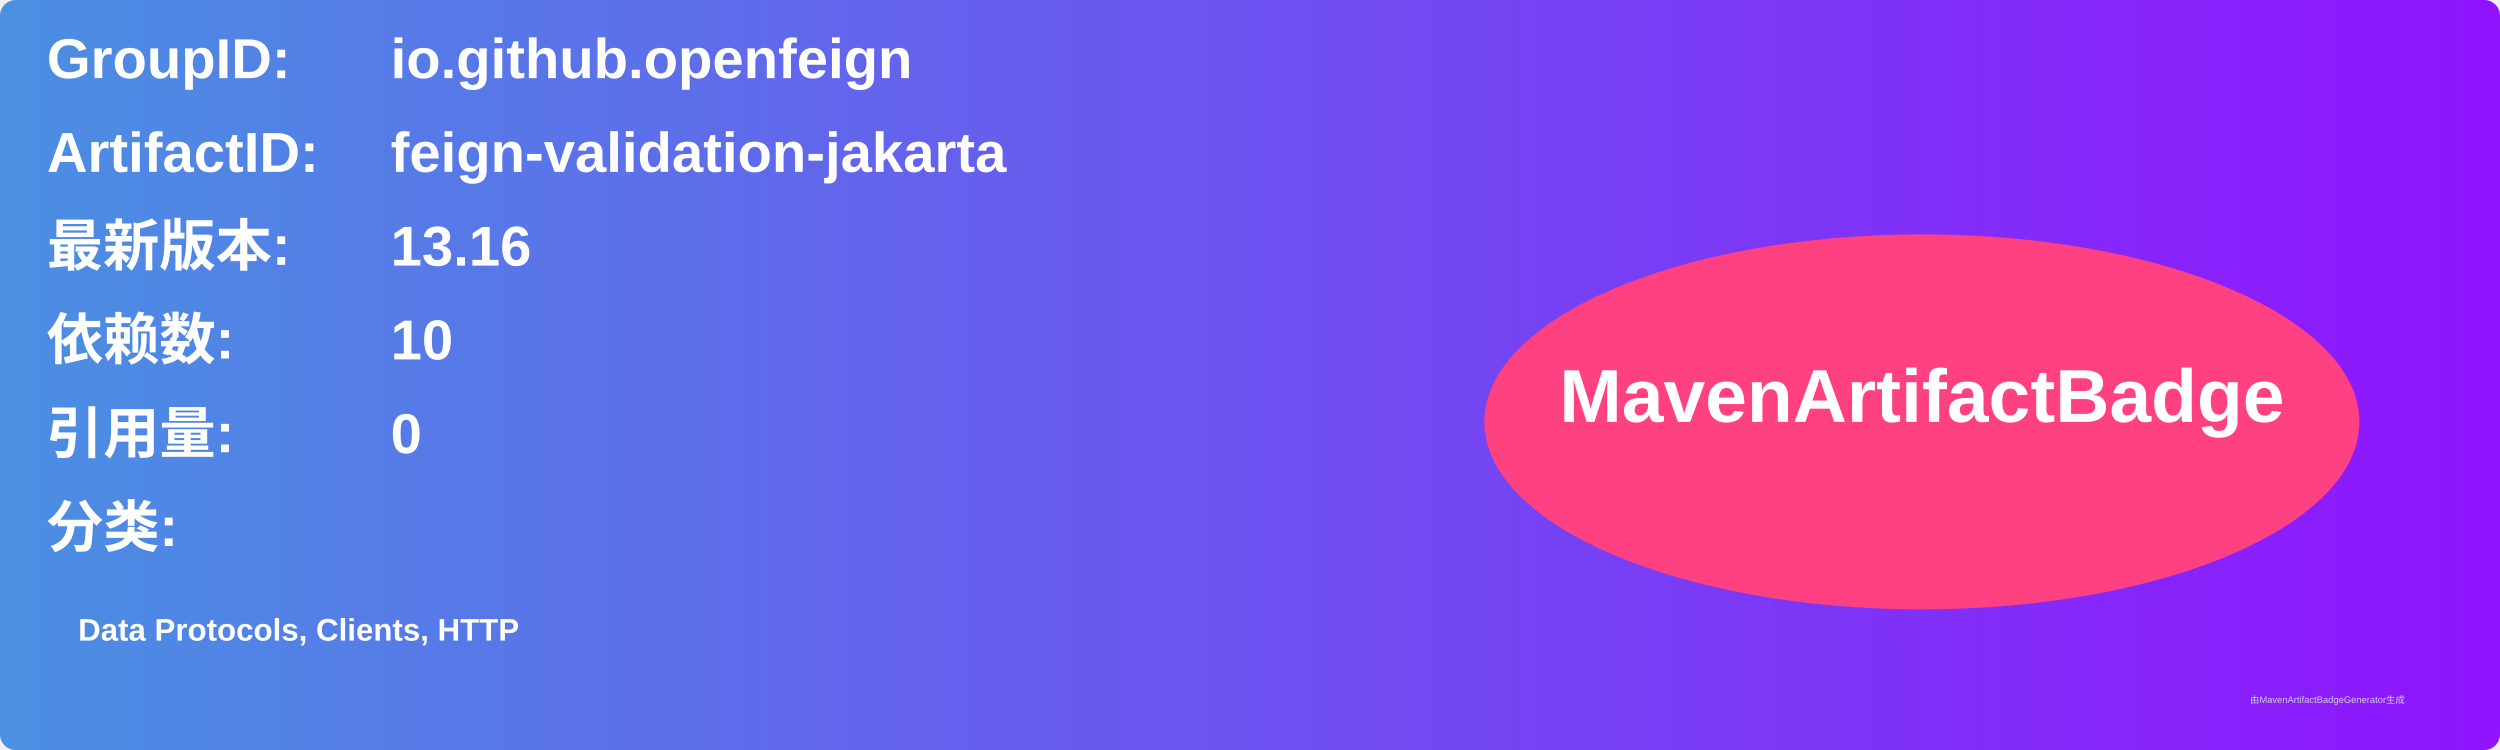
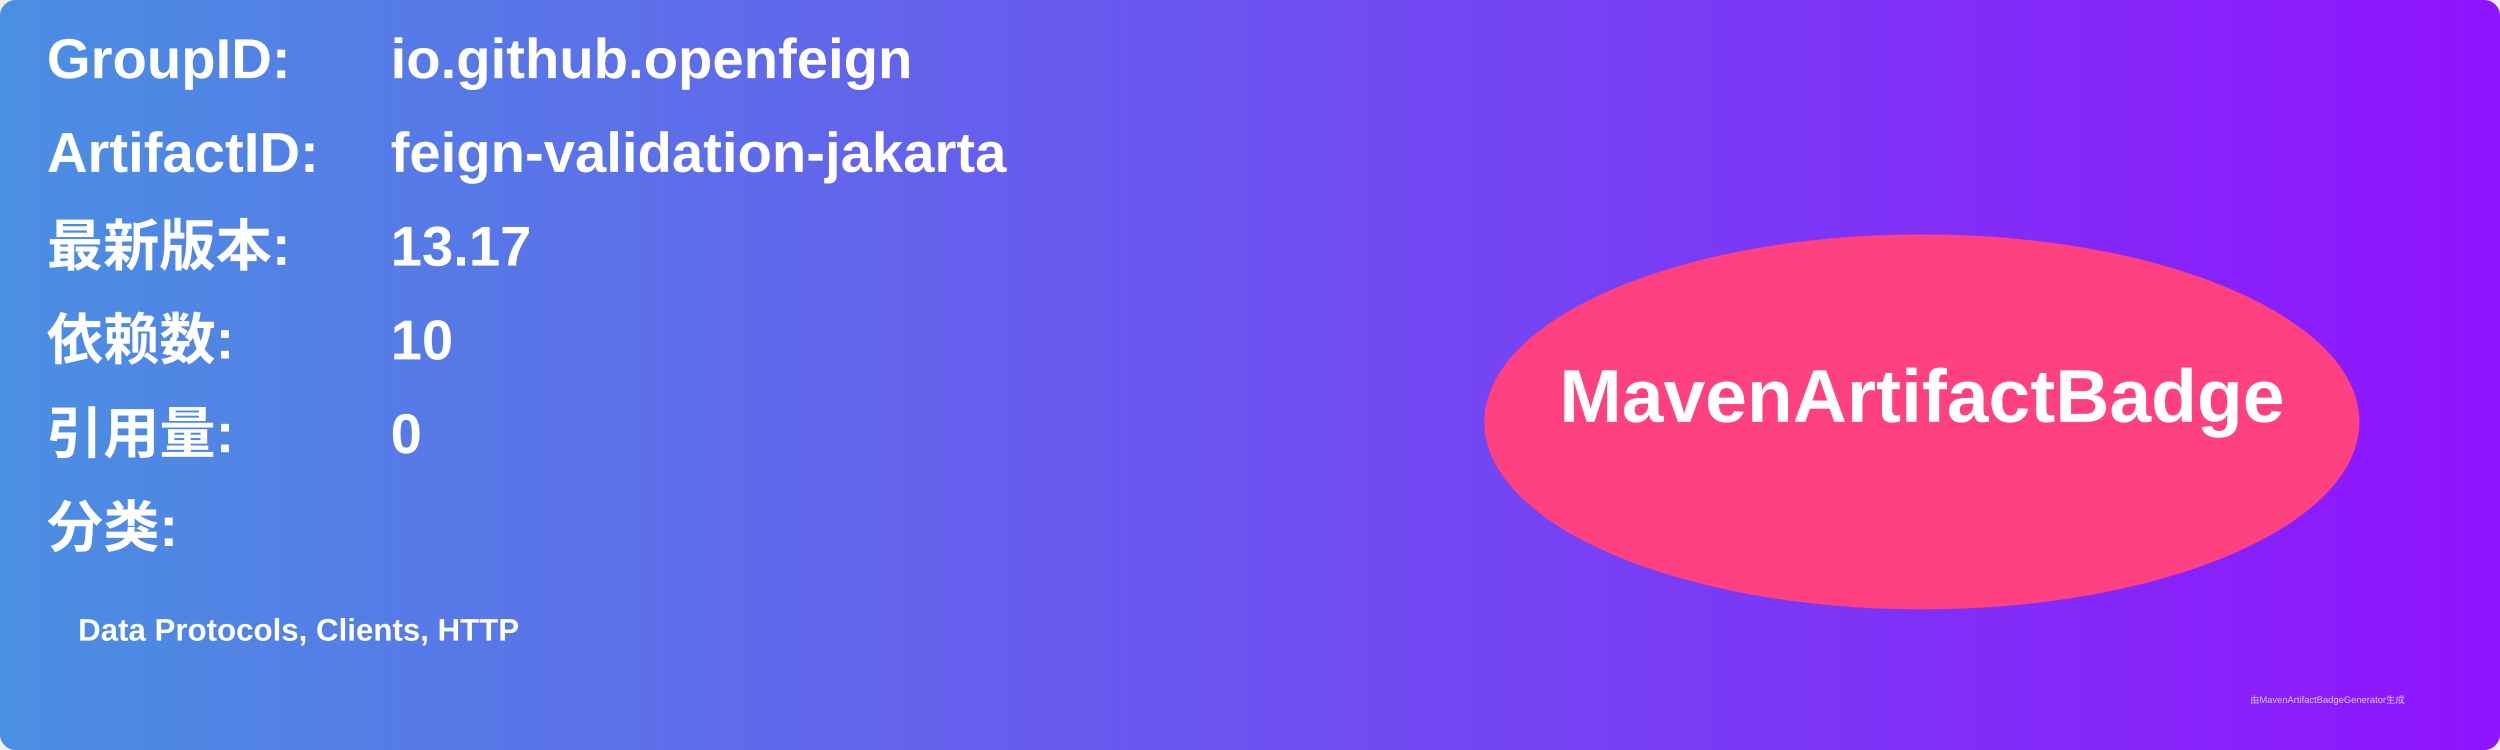
<svg xmlns="http://www.w3.org/2000/svg" width="800" height="240" viewBox="0 0 800 240">
  <linearGradient id="grad" x1="0%" y1="0%" x2="100%" y2="0%">
    <stop offset="0%" stop-color="#4a90e2" />
    <stop offset="100%" stop-color="#9013fe" />
  </linearGradient>
  <rect width="100%" height="100%" rx="5" ry="5" fill="url(#grad)" />
  <g transform="translate(15, 15)">
    <text x="0" y="10" font-family="Arial" font-size="18" fill="white" font-weight="bold" width="260">GroupID:</text>
    <text x="110" y="10" font-family="Arial" font-size="18" fill="white" font-weight="bold" width="460">io.github.openfeign</text>
    <text x="0" y="40" font-family="Arial" font-size="18" fill="white" font-weight="bold" width="260">ArtifactID:</text>
    <text x="110" y="40" font-family="Arial" font-size="18" fill="white" font-weight="bold" width="460">feign-validation-jakarta</text>
    <text x="0" y="70" font-family="Arial" font-size="18" fill="white" font-weight="bold">最新版本:</text>
    <text x="110" y="70" font-family="Arial" font-size="18" fill="white" font-weight="bold">
-       <tspan font-weight="bold">13.16</tspan>
+       <tspan font-weight="bold">13.17</tspan>
    </text>
    <text x="0" y="100" font-family="Arial" font-size="18" fill="white" font-weight="bold">依赖数: </text>
    <text x="110" y="100" font-family="Arial" font-size="18" fill="white">
      <tspan font-weight="bold">10</tspan>
    </text>
    <text x="0" y="130" font-family="Arial" font-size="18" fill="white" font-weight="bold">引用量: </text>
    <text x="110" y="130" font-family="Arial" font-size="18" fill="white">
      <tspan font-weight="bold">0</tspan>
    </text>
    <text x="0" y="160" font-family="Arial" font-size="18" fill="white" font-weight="bold">分类:</text>
    <text x="10" y="190" font-family="Arial" font-size="10" fill="white">
      <tspan font-weight="bold">Data Protocols, Clients, HTTP</tspan>
    </text>
    <ellipse cx="600" cy="120" rx="140" ry="60" fill="#ff4081" />
    <text x="600" y="120" text-anchor="middle" font-family="Arial" font-size="24" fill="white" font-weight="bold">MavenArtifactBadge</text>
  </g>
  <text x="720" y="225" font-family="Arial" font-size="3" fill="#d0d0d0">由MavenArtifactBadgeGenerator生成</text>
</svg>
